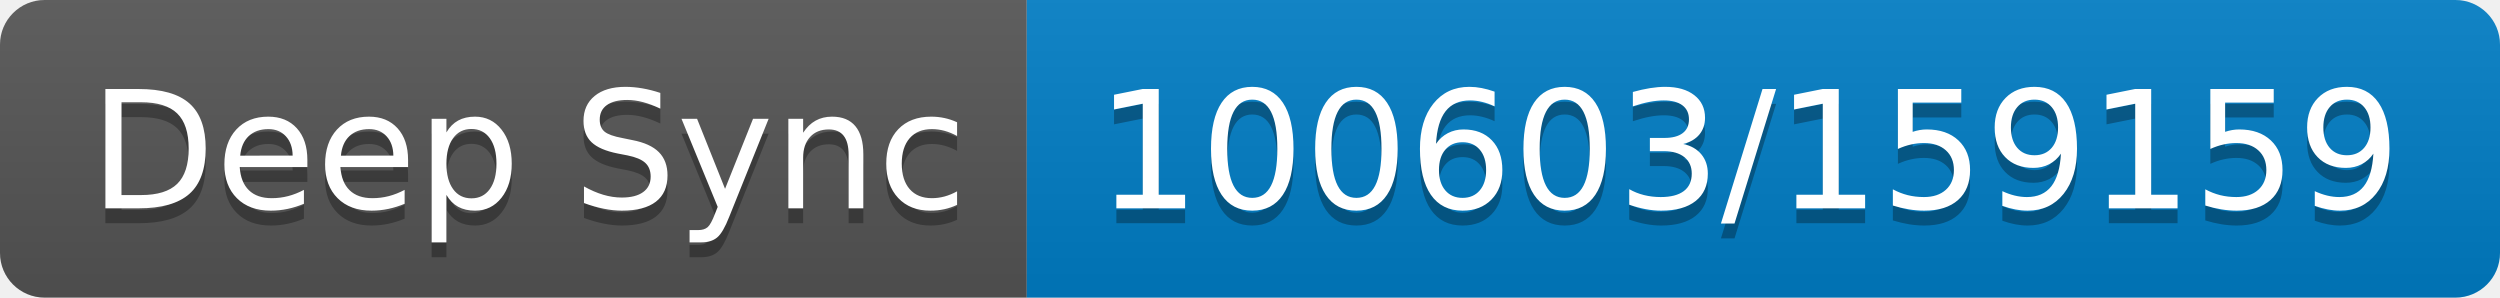
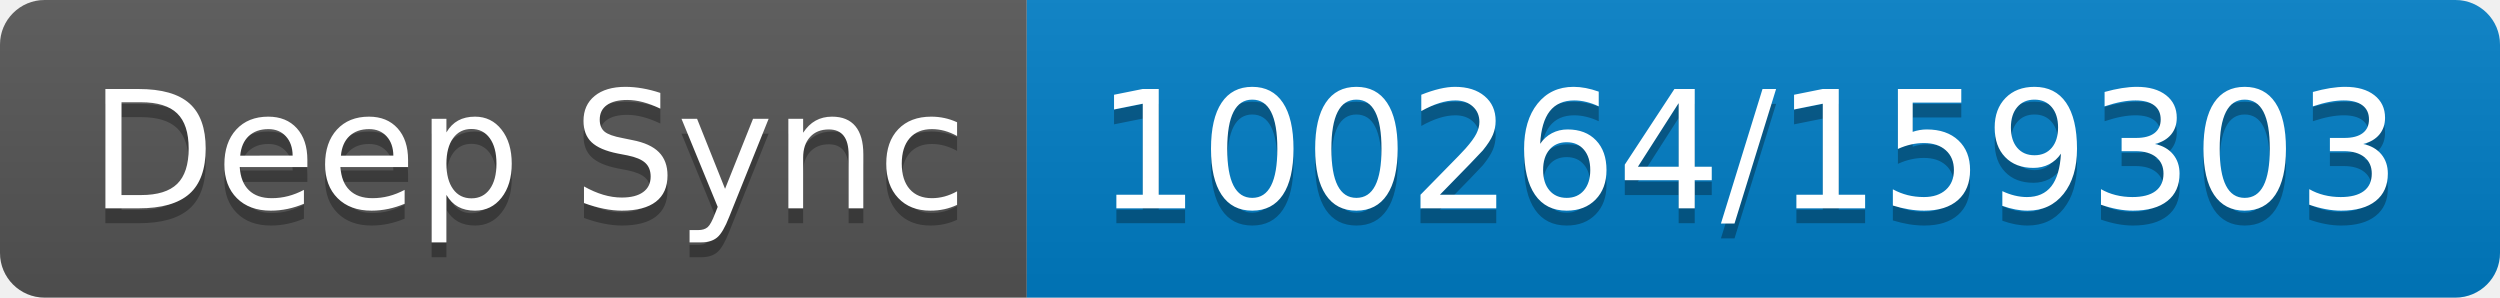
- <svg xmlns="http://www.w3.org/2000/svg" width="168" height="20" role="img" aria-label="Deep Sync: 100603/159159">
+ <svg xmlns="http://www.w3.org/2000/svg" width="168" height="20" role="img" aria-label="Deep Sync: 100264/159303">
  <linearGradient id="s" x2="0" y2="100%">
    <stop offset="0" stop-color="#bbb" stop-opacity=".1" />
    <stop offset="1" stop-opacity=".1" />
  </linearGradient>
  <clipPath id="r">
    <rect width="168" height="20" rx="3" fill="#fff" />
  </clipPath>
  <g clip-path="url(#r)">
    <rect width="69" height="20" fill="#555" />
    <rect x="69" width="99" height="20" fill="#007ec6" />
    <rect width="168" height="20" fill="url(#s)" />
  </g>
  <g fill="#fff" text-anchor="middle" font-family="Verdana,Geneva,DejaVu Sans,sans-serif" text-rendering="geometricPrecision" font-size="110">
    <text aria-hidden="true" x="355" y="150" fill="#010101" fill-opacity=".3" transform="scale(.1)" textLength="590">Deep Sync</text>
    <text x="355" y="140" transform="scale(.1)" fill="#fff" textLength="590">Deep Sync</text>
-     <text aria-hidden="true" x="1175" y="150" fill="#010101" fill-opacity=".3" transform="scale(.1)" textLength="890">100603/159159</text>
-     <text x="1175" y="140" transform="scale(.1)" fill="#fff" textLength="890">100603/159159</text>
+     <text aria-hidden="true" x="1175" y="150" fill="#010101" fill-opacity=".3" transform="scale(.1)" textLength="890">100264/159303</text>
+     <text x="1175" y="140" transform="scale(.1)" fill="#fff" textLength="890">100264/159303</text>
  </g>
</svg>
